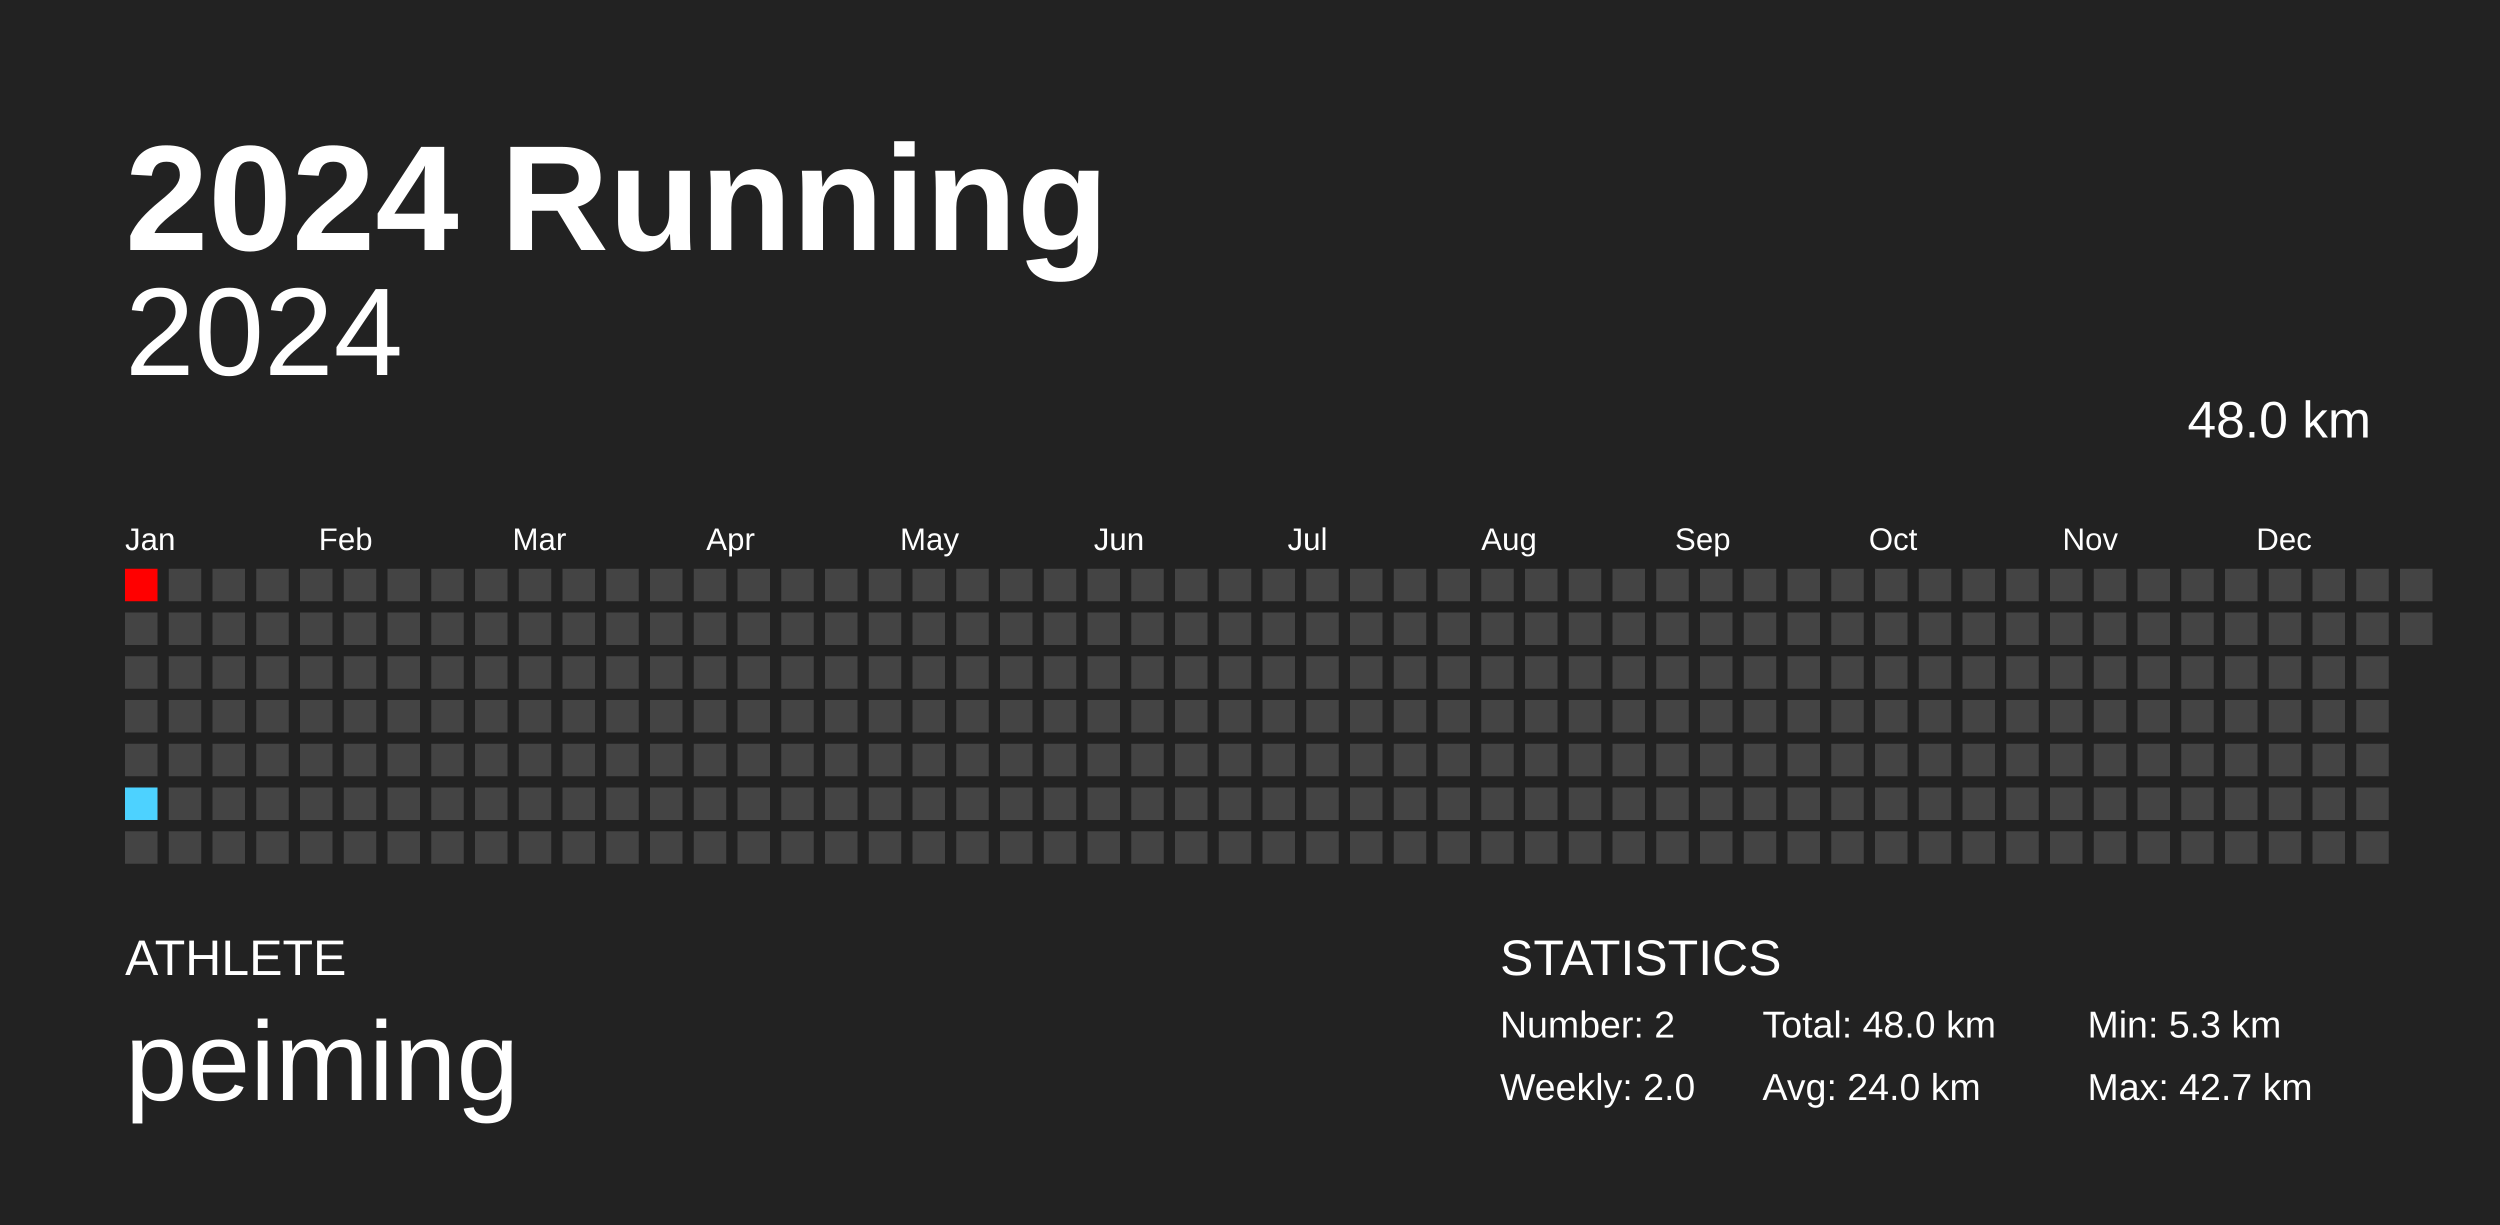
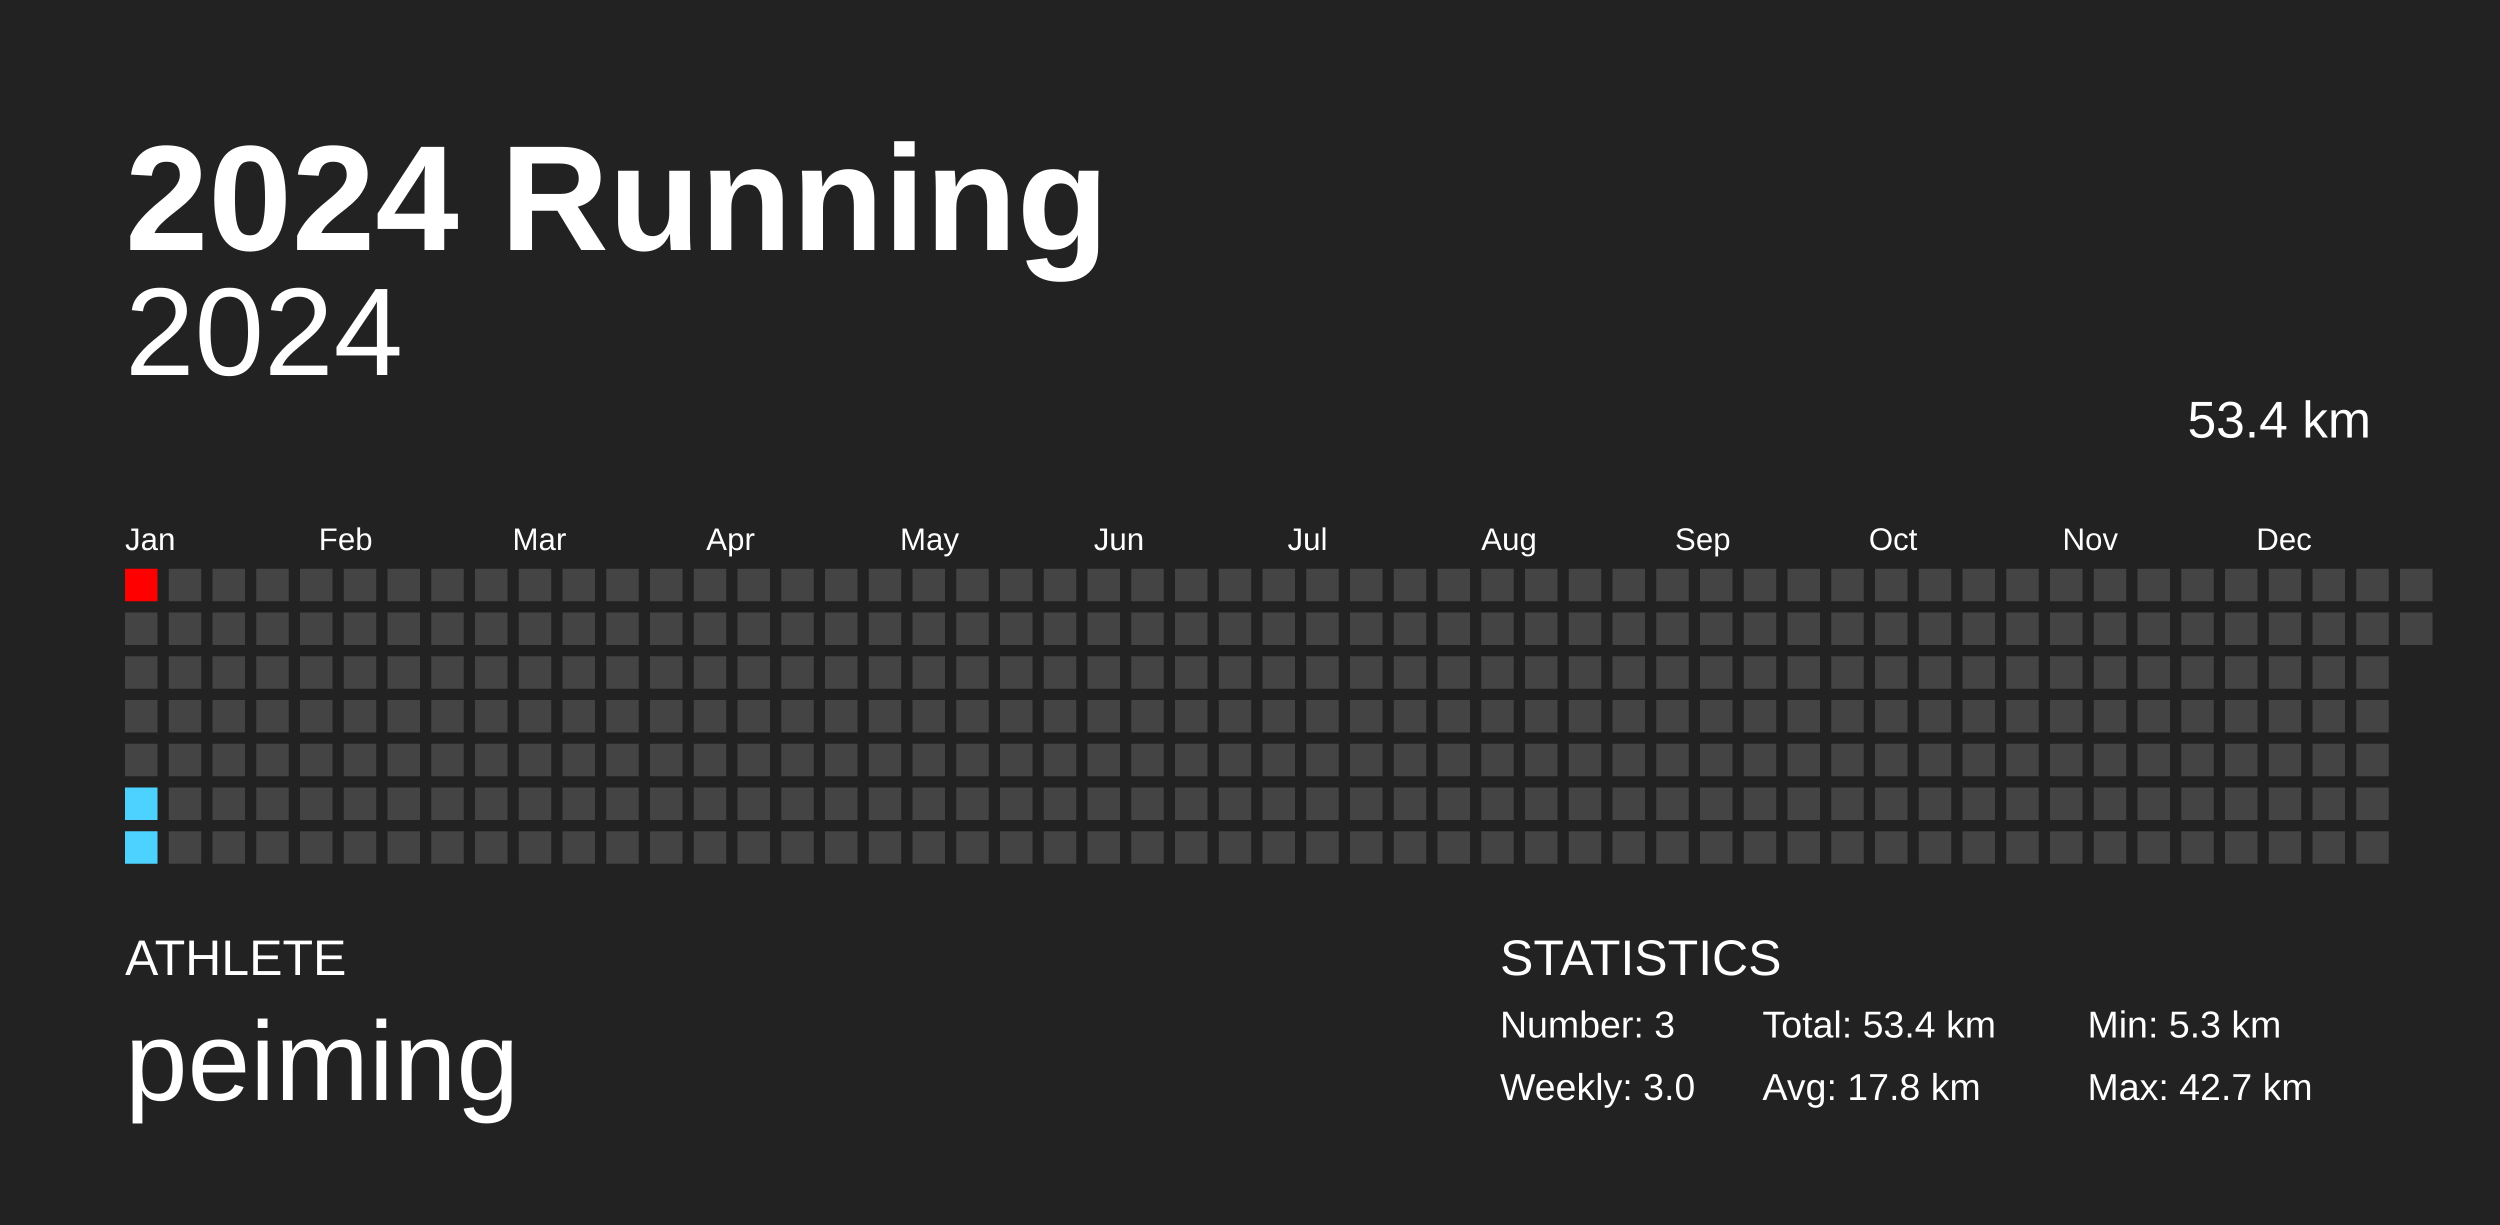
<svg xmlns="http://www.w3.org/2000/svg" baseProfile="full" height="98mm" version="1.1" viewBox="0,0,200,98" width="200mm">
  <defs />
  <rect fill="#222222" height="98" width="200" x="0" y="0" />
  <text fill="#FFFFFF" style="font-size:12px; font-family:Arial; font-weight:bold;" x="10" y="20">2024 Running</text>
  <text fill="#FFFFFF" style="font-size:4px; font-family:Arial" x="10" y="78">ATHLETE</text>
  <text fill="#FFFFFF" style="font-size:9px; font-family:Arial" x="10" y="88">peiming</text>
  <text fill="#FFFFFF" style="font-size:4px; font-family:Arial" x="120" y="78">STATISTICS</text>
-   <text fill="#FFFFFF" style="font-size:3px; font-family:Arial" x="120" y="83">Number: 2</text>
-   <text fill="#FFFFFF" style="font-size:3px; font-family:Arial" x="120" y="88">Weekly: 2.0</text>
-   <text fill="#FFFFFF" style="font-size:3px; font-family:Arial" x="141" y="83">Total: 48.0 km</text>
-   <text fill="#FFFFFF" style="font-size:3px; font-family:Arial" x="141" y="88">Avg: 24.0 km</text>
+   <text fill="#FFFFFF" style="font-size:3px; font-family:Arial" x="120" y="83">Number: 3</text>
+   <text fill="#FFFFFF" style="font-size:3px; font-family:Arial" x="120" y="88">Weekly: 3.0</text>
+   <text fill="#FFFFFF" style="font-size:3px; font-family:Arial" x="141" y="83">Total: 53.4 km</text>
+   <text fill="#FFFFFF" style="font-size:3px; font-family:Arial" x="141" y="88">Avg: 17.8 km</text>
  <text fill="#FFFFFF" style="font-size:3px; font-family:Arial" x="167" y="83">Min: 5.3 km</text>
  <text fill="#FFFFFF" style="font-size:3px; font-family:Arial" x="167" y="88">Max: 42.7 km</text>
  <text alignment-baseline="hanging" fill="#FFFFFF" style="font-size:10.0px; font-family:Arial;" x="10" y="30">2024</text>
-   <text alignment-baseline="hanging" fill="#FFFFFF" style="font-size:4.125px; font-family:Arial;" x="175" y="35">48.0 km</text>
+   <text alignment-baseline="hanging" fill="#FFFFFF" style="font-size:4.125px; font-family:Arial;" x="175" y="35">53.4 km</text>
  <text fill="#FFFFFF" style="font-size:2.5px; font-family:Arial" x="10.0" y="44">Jan</text>
  <text fill="#FFFFFF" style="font-size:2.5px; font-family:Arial" x="25.5" y="44">Feb</text>
  <text fill="#FFFFFF" style="font-size:2.5px; font-family:Arial" x="41.0" y="44">Mar</text>
  <text fill="#FFFFFF" style="font-size:2.5px; font-family:Arial" x="56.5" y="44">Apr</text>
  <text fill="#FFFFFF" style="font-size:2.5px; font-family:Arial" x="72.0" y="44">May</text>
  <text fill="#FFFFFF" style="font-size:2.5px; font-family:Arial" x="87.5" y="44">Jun</text>
  <text fill="#FFFFFF" style="font-size:2.5px; font-family:Arial" x="103.0" y="44">Jul</text>
  <text fill="#FFFFFF" style="font-size:2.5px; font-family:Arial" x="118.5" y="44">Aug</text>
  <text fill="#FFFFFF" style="font-size:2.5px; font-family:Arial" x="134.0" y="44">Sep</text>
  <text fill="#FFFFFF" style="font-size:2.5px; font-family:Arial" x="149.5" y="44">Oct</text>
  <text fill="#FFFFFF" style="font-size:2.5px; font-family:Arial" x="165.0" y="44">Nov</text>
  <text fill="#FFFFFF" style="font-size:2.5px; font-family:Arial" x="180.5" y="44">Dec</text>
  <rect fill="red" height="2.6" width="2.6" x="10.0" y="45.5" />
  <rect fill="#444444" height="2.6" width="2.6" x="10.0" y="49.0" />
  <rect fill="#444444" height="2.6" width="2.6" x="10.0" y="52.5" />
  <rect fill="#444444" height="2.6" width="2.6" x="10.0" y="56.0" />
  <rect fill="#444444" height="2.6" width="2.6" x="10.0" y="59.5" />
  <rect fill="#4dd2ff" height="2.6" width="2.6" x="10.0" y="63.0" />
-   <rect fill="#444444" height="2.6" width="2.6" x="10.0" y="66.5" />
+   <rect fill="#4dd2ff" height="2.6" width="2.6" x="10.0" y="66.5" />
  <rect fill="#444444" height="2.6" width="2.6" x="13.5" y="45.5" />
  <rect fill="#444444" height="2.6" width="2.6" x="13.5" y="49.0" />
  <rect fill="#444444" height="2.6" width="2.6" x="13.5" y="52.5" />
  <rect fill="#444444" height="2.6" width="2.6" x="13.5" y="56.0" />
  <rect fill="#444444" height="2.6" width="2.6" x="13.5" y="59.5" />
  <rect fill="#444444" height="2.6" width="2.6" x="13.5" y="63.0" />
  <rect fill="#444444" height="2.6" width="2.6" x="13.5" y="66.5" />
  <rect fill="#444444" height="2.6" width="2.6" x="17.0" y="45.5" />
  <rect fill="#444444" height="2.6" width="2.6" x="17.0" y="49.0" />
  <rect fill="#444444" height="2.6" width="2.6" x="17.0" y="52.5" />
  <rect fill="#444444" height="2.6" width="2.6" x="17.0" y="56.0" />
  <rect fill="#444444" height="2.6" width="2.6" x="17.0" y="59.5" />
  <rect fill="#444444" height="2.6" width="2.6" x="17.0" y="63.0" />
  <rect fill="#444444" height="2.6" width="2.6" x="17.0" y="66.5" />
  <rect fill="#444444" height="2.6" width="2.6" x="20.5" y="45.5" />
  <rect fill="#444444" height="2.6" width="2.6" x="20.5" y="49.0" />
  <rect fill="#444444" height="2.6" width="2.6" x="20.5" y="52.5" />
  <rect fill="#444444" height="2.6" width="2.6" x="20.5" y="56.0" />
  <rect fill="#444444" height="2.6" width="2.6" x="20.5" y="59.5" />
  <rect fill="#444444" height="2.6" width="2.6" x="20.5" y="63.0" />
  <rect fill="#444444" height="2.6" width="2.6" x="20.5" y="66.5" />
  <rect fill="#444444" height="2.6" width="2.6" x="24.0" y="45.5" />
  <rect fill="#444444" height="2.6" width="2.6" x="24.0" y="49.0" />
  <rect fill="#444444" height="2.6" width="2.6" x="24.0" y="52.5" />
  <rect fill="#444444" height="2.6" width="2.6" x="24.0" y="56.0" />
  <rect fill="#444444" height="2.6" width="2.6" x="24.0" y="59.5" />
  <rect fill="#444444" height="2.6" width="2.6" x="24.0" y="63.0" />
  <rect fill="#444444" height="2.6" width="2.6" x="24.0" y="66.5" />
  <rect fill="#444444" height="2.6" width="2.6" x="27.5" y="45.5" />
  <rect fill="#444444" height="2.6" width="2.6" x="27.5" y="49.0" />
  <rect fill="#444444" height="2.6" width="2.6" x="27.5" y="52.5" />
  <rect fill="#444444" height="2.6" width="2.6" x="27.5" y="56.0" />
  <rect fill="#444444" height="2.6" width="2.6" x="27.5" y="59.5" />
  <rect fill="#444444" height="2.6" width="2.6" x="27.5" y="63.0" />
  <rect fill="#444444" height="2.6" width="2.6" x="27.5" y="66.5" />
  <rect fill="#444444" height="2.6" width="2.6" x="31.0" y="45.5" />
  <rect fill="#444444" height="2.6" width="2.6" x="31.0" y="49.0" />
  <rect fill="#444444" height="2.6" width="2.6" x="31.0" y="52.5" />
  <rect fill="#444444" height="2.6" width="2.6" x="31.0" y="56.0" />
  <rect fill="#444444" height="2.6" width="2.6" x="31.0" y="59.5" />
  <rect fill="#444444" height="2.6" width="2.6" x="31.0" y="63.0" />
  <rect fill="#444444" height="2.6" width="2.6" x="31.0" y="66.5" />
  <rect fill="#444444" height="2.6" width="2.6" x="34.5" y="45.5" />
  <rect fill="#444444" height="2.6" width="2.6" x="34.5" y="49.0" />
  <rect fill="#444444" height="2.6" width="2.6" x="34.5" y="52.5" />
  <rect fill="#444444" height="2.6" width="2.6" x="34.5" y="56.0" />
  <rect fill="#444444" height="2.6" width="2.6" x="34.5" y="59.5" />
  <rect fill="#444444" height="2.6" width="2.6" x="34.5" y="63.0" />
  <rect fill="#444444" height="2.6" width="2.6" x="34.5" y="66.5" />
  <rect fill="#444444" height="2.6" width="2.6" x="38.0" y="45.5" />
  <rect fill="#444444" height="2.6" width="2.6" x="38.0" y="49.0" />
  <rect fill="#444444" height="2.6" width="2.6" x="38.0" y="52.5" />
  <rect fill="#444444" height="2.6" width="2.6" x="38.0" y="56.0" />
  <rect fill="#444444" height="2.6" width="2.6" x="38.0" y="59.5" />
  <rect fill="#444444" height="2.6" width="2.6" x="38.0" y="63.0" />
  <rect fill="#444444" height="2.6" width="2.6" x="38.0" y="66.5" />
  <rect fill="#444444" height="2.6" width="2.6" x="41.5" y="45.5" />
  <rect fill="#444444" height="2.6" width="2.6" x="41.5" y="49.0" />
  <rect fill="#444444" height="2.6" width="2.6" x="41.5" y="52.5" />
  <rect fill="#444444" height="2.6" width="2.6" x="41.5" y="56.0" />
  <rect fill="#444444" height="2.6" width="2.6" x="41.5" y="59.5" />
  <rect fill="#444444" height="2.6" width="2.6" x="41.5" y="63.0" />
  <rect fill="#444444" height="2.6" width="2.6" x="41.5" y="66.5" />
  <rect fill="#444444" height="2.6" width="2.6" x="45.0" y="45.5" />
  <rect fill="#444444" height="2.6" width="2.6" x="45.0" y="49.0" />
  <rect fill="#444444" height="2.6" width="2.6" x="45.0" y="52.5" />
  <rect fill="#444444" height="2.6" width="2.6" x="45.0" y="56.0" />
  <rect fill="#444444" height="2.6" width="2.6" x="45.0" y="59.5" />
  <rect fill="#444444" height="2.6" width="2.6" x="45.0" y="63.0" />
  <rect fill="#444444" height="2.6" width="2.6" x="45.0" y="66.5" />
  <rect fill="#444444" height="2.6" width="2.6" x="48.5" y="45.5" />
  <rect fill="#444444" height="2.6" width="2.6" x="48.5" y="49.0" />
  <rect fill="#444444" height="2.6" width="2.6" x="48.5" y="52.5" />
  <rect fill="#444444" height="2.6" width="2.6" x="48.5" y="56.0" />
  <rect fill="#444444" height="2.6" width="2.6" x="48.5" y="59.5" />
  <rect fill="#444444" height="2.6" width="2.6" x="48.5" y="63.0" />
  <rect fill="#444444" height="2.6" width="2.6" x="48.5" y="66.5" />
  <rect fill="#444444" height="2.6" width="2.6" x="52.0" y="45.5" />
  <rect fill="#444444" height="2.6" width="2.6" x="52.0" y="49.0" />
  <rect fill="#444444" height="2.6" width="2.6" x="52.0" y="52.5" />
  <rect fill="#444444" height="2.6" width="2.6" x="52.0" y="56.0" />
  <rect fill="#444444" height="2.6" width="2.6" x="52.0" y="59.5" />
  <rect fill="#444444" height="2.6" width="2.6" x="52.0" y="63.0" />
  <rect fill="#444444" height="2.6" width="2.6" x="52.0" y="66.5" />
  <rect fill="#444444" height="2.6" width="2.6" x="55.5" y="45.5" />
  <rect fill="#444444" height="2.6" width="2.6" x="55.5" y="49.0" />
  <rect fill="#444444" height="2.6" width="2.6" x="55.5" y="52.5" />
  <rect fill="#444444" height="2.6" width="2.6" x="55.5" y="56.0" />
  <rect fill="#444444" height="2.6" width="2.6" x="55.5" y="59.5" />
  <rect fill="#444444" height="2.6" width="2.6" x="55.5" y="63.0" />
  <rect fill="#444444" height="2.6" width="2.6" x="55.5" y="66.5" />
  <rect fill="#444444" height="2.6" width="2.6" x="59.0" y="45.5" />
  <rect fill="#444444" height="2.6" width="2.6" x="59.0" y="49.0" />
  <rect fill="#444444" height="2.6" width="2.6" x="59.0" y="52.5" />
  <rect fill="#444444" height="2.6" width="2.6" x="59.0" y="56.0" />
  <rect fill="#444444" height="2.6" width="2.6" x="59.0" y="59.5" />
  <rect fill="#444444" height="2.6" width="2.6" x="59.0" y="63.0" />
  <rect fill="#444444" height="2.6" width="2.6" x="59.0" y="66.5" />
  <rect fill="#444444" height="2.6" width="2.6" x="62.5" y="45.5" />
  <rect fill="#444444" height="2.6" width="2.6" x="62.5" y="49.0" />
  <rect fill="#444444" height="2.6" width="2.6" x="62.5" y="52.5" />
  <rect fill="#444444" height="2.6" width="2.6" x="62.5" y="56.0" />
  <rect fill="#444444" height="2.6" width="2.6" x="62.5" y="59.5" />
  <rect fill="#444444" height="2.6" width="2.6" x="62.5" y="63.0" />
  <rect fill="#444444" height="2.6" width="2.6" x="62.5" y="66.5" />
  <rect fill="#444444" height="2.6" width="2.6" x="66.0" y="45.5" />
  <rect fill="#444444" height="2.6" width="2.6" x="66.0" y="49.0" />
  <rect fill="#444444" height="2.6" width="2.6" x="66.0" y="52.5" />
  <rect fill="#444444" height="2.6" width="2.6" x="66.0" y="56.0" />
  <rect fill="#444444" height="2.6" width="2.6" x="66.0" y="59.5" />
  <rect fill="#444444" height="2.6" width="2.6" x="66.0" y="63.0" />
  <rect fill="#444444" height="2.6" width="2.6" x="66.0" y="66.5" />
  <rect fill="#444444" height="2.6" width="2.6" x="69.5" y="45.5" />
  <rect fill="#444444" height="2.6" width="2.6" x="69.5" y="49.0" />
  <rect fill="#444444" height="2.6" width="2.6" x="69.5" y="52.5" />
  <rect fill="#444444" height="2.6" width="2.6" x="69.5" y="56.0" />
  <rect fill="#444444" height="2.6" width="2.6" x="69.5" y="59.5" />
  <rect fill="#444444" height="2.6" width="2.6" x="69.5" y="63.0" />
  <rect fill="#444444" height="2.6" width="2.6" x="69.5" y="66.5" />
  <rect fill="#444444" height="2.6" width="2.6" x="73.0" y="45.5" />
  <rect fill="#444444" height="2.6" width="2.6" x="73.0" y="49.0" />
  <rect fill="#444444" height="2.6" width="2.6" x="73.0" y="52.5" />
  <rect fill="#444444" height="2.6" width="2.6" x="73.0" y="56.0" />
  <rect fill="#444444" height="2.6" width="2.6" x="73.0" y="59.5" />
  <rect fill="#444444" height="2.6" width="2.6" x="73.0" y="63.0" />
  <rect fill="#444444" height="2.6" width="2.6" x="73.0" y="66.5" />
  <rect fill="#444444" height="2.6" width="2.6" x="76.5" y="45.5" />
  <rect fill="#444444" height="2.6" width="2.6" x="76.5" y="49.0" />
  <rect fill="#444444" height="2.6" width="2.6" x="76.5" y="52.5" />
  <rect fill="#444444" height="2.6" width="2.6" x="76.5" y="56.0" />
  <rect fill="#444444" height="2.6" width="2.6" x="76.5" y="59.5" />
  <rect fill="#444444" height="2.6" width="2.6" x="76.5" y="63.0" />
  <rect fill="#444444" height="2.6" width="2.6" x="76.5" y="66.5" />
  <rect fill="#444444" height="2.6" width="2.6" x="80.0" y="45.5" />
  <rect fill="#444444" height="2.6" width="2.6" x="80.0" y="49.0" />
  <rect fill="#444444" height="2.6" width="2.6" x="80.0" y="52.5" />
  <rect fill="#444444" height="2.6" width="2.6" x="80.0" y="56.0" />
  <rect fill="#444444" height="2.6" width="2.6" x="80.0" y="59.5" />
  <rect fill="#444444" height="2.6" width="2.6" x="80.0" y="63.0" />
  <rect fill="#444444" height="2.6" width="2.6" x="80.0" y="66.5" />
  <rect fill="#444444" height="2.6" width="2.6" x="83.5" y="45.5" />
  <rect fill="#444444" height="2.6" width="2.6" x="83.5" y="49.0" />
  <rect fill="#444444" height="2.6" width="2.6" x="83.5" y="52.5" />
  <rect fill="#444444" height="2.6" width="2.6" x="83.5" y="56.0" />
  <rect fill="#444444" height="2.6" width="2.6" x="83.5" y="59.5" />
  <rect fill="#444444" height="2.6" width="2.6" x="83.5" y="63.0" />
  <rect fill="#444444" height="2.6" width="2.6" x="83.5" y="66.5" />
  <rect fill="#444444" height="2.6" width="2.6" x="87.0" y="45.5" />
  <rect fill="#444444" height="2.6" width="2.6" x="87.0" y="49.0" />
  <rect fill="#444444" height="2.6" width="2.6" x="87.0" y="52.5" />
  <rect fill="#444444" height="2.6" width="2.6" x="87.0" y="56.0" />
  <rect fill="#444444" height="2.6" width="2.6" x="87.0" y="59.5" />
  <rect fill="#444444" height="2.6" width="2.6" x="87.0" y="63.0" />
  <rect fill="#444444" height="2.6" width="2.6" x="87.0" y="66.5" />
  <rect fill="#444444" height="2.6" width="2.6" x="90.5" y="45.5" />
  <rect fill="#444444" height="2.6" width="2.6" x="90.5" y="49.0" />
  <rect fill="#444444" height="2.6" width="2.6" x="90.5" y="52.5" />
  <rect fill="#444444" height="2.6" width="2.6" x="90.5" y="56.0" />
  <rect fill="#444444" height="2.6" width="2.6" x="90.5" y="59.5" />
  <rect fill="#444444" height="2.6" width="2.6" x="90.5" y="63.0" />
  <rect fill="#444444" height="2.6" width="2.6" x="90.5" y="66.5" />
  <rect fill="#444444" height="2.6" width="2.6" x="94.0" y="45.5" />
  <rect fill="#444444" height="2.6" width="2.6" x="94.0" y="49.0" />
  <rect fill="#444444" height="2.6" width="2.6" x="94.0" y="52.5" />
  <rect fill="#444444" height="2.6" width="2.6" x="94.0" y="56.0" />
  <rect fill="#444444" height="2.6" width="2.6" x="94.0" y="59.5" />
  <rect fill="#444444" height="2.6" width="2.6" x="94.0" y="63.0" />
  <rect fill="#444444" height="2.6" width="2.6" x="94.0" y="66.5" />
  <rect fill="#444444" height="2.6" width="2.6" x="97.5" y="45.5" />
  <rect fill="#444444" height="2.6" width="2.6" x="97.5" y="49.0" />
  <rect fill="#444444" height="2.6" width="2.6" x="97.5" y="52.5" />
  <rect fill="#444444" height="2.6" width="2.6" x="97.5" y="56.0" />
  <rect fill="#444444" height="2.6" width="2.6" x="97.5" y="59.5" />
  <rect fill="#444444" height="2.6" width="2.6" x="97.5" y="63.0" />
  <rect fill="#444444" height="2.6" width="2.6" x="97.5" y="66.5" />
  <rect fill="#444444" height="2.6" width="2.6" x="101.0" y="45.5" />
  <rect fill="#444444" height="2.6" width="2.6" x="101.0" y="49.0" />
  <rect fill="#444444" height="2.6" width="2.6" x="101.0" y="52.5" />
  <rect fill="#444444" height="2.6" width="2.6" x="101.0" y="56.0" />
  <rect fill="#444444" height="2.6" width="2.6" x="101.0" y="59.5" />
  <rect fill="#444444" height="2.6" width="2.6" x="101.0" y="63.0" />
  <rect fill="#444444" height="2.6" width="2.6" x="101.0" y="66.5" />
  <rect fill="#444444" height="2.6" width="2.6" x="104.5" y="45.5" />
  <rect fill="#444444" height="2.6" width="2.6" x="104.5" y="49.0" />
  <rect fill="#444444" height="2.6" width="2.6" x="104.5" y="52.5" />
  <rect fill="#444444" height="2.6" width="2.6" x="104.5" y="56.0" />
  <rect fill="#444444" height="2.6" width="2.6" x="104.5" y="59.5" />
  <rect fill="#444444" height="2.6" width="2.6" x="104.5" y="63.0" />
  <rect fill="#444444" height="2.6" width="2.6" x="104.5" y="66.5" />
  <rect fill="#444444" height="2.6" width="2.6" x="108.0" y="45.5" />
  <rect fill="#444444" height="2.6" width="2.6" x="108.0" y="49.0" />
  <rect fill="#444444" height="2.6" width="2.6" x="108.0" y="52.5" />
  <rect fill="#444444" height="2.6" width="2.6" x="108.0" y="56.0" />
  <rect fill="#444444" height="2.6" width="2.6" x="108.0" y="59.5" />
  <rect fill="#444444" height="2.6" width="2.6" x="108.0" y="63.0" />
  <rect fill="#444444" height="2.6" width="2.6" x="108.0" y="66.5" />
  <rect fill="#444444" height="2.6" width="2.6" x="111.5" y="45.5" />
  <rect fill="#444444" height="2.6" width="2.6" x="111.5" y="49.0" />
  <rect fill="#444444" height="2.6" width="2.6" x="111.5" y="52.5" />
  <rect fill="#444444" height="2.6" width="2.6" x="111.5" y="56.0" />
  <rect fill="#444444" height="2.6" width="2.6" x="111.5" y="59.5" />
  <rect fill="#444444" height="2.6" width="2.6" x="111.5" y="63.0" />
  <rect fill="#444444" height="2.6" width="2.6" x="111.5" y="66.5" />
  <rect fill="#444444" height="2.6" width="2.6" x="115.0" y="45.5" />
  <rect fill="#444444" height="2.6" width="2.6" x="115.0" y="49.0" />
  <rect fill="#444444" height="2.6" width="2.6" x="115.0" y="52.5" />
  <rect fill="#444444" height="2.6" width="2.6" x="115.0" y="56.0" />
  <rect fill="#444444" height="2.6" width="2.6" x="115.0" y="59.5" />
  <rect fill="#444444" height="2.6" width="2.6" x="115.0" y="63.0" />
  <rect fill="#444444" height="2.6" width="2.6" x="115.0" y="66.5" />
  <rect fill="#444444" height="2.6" width="2.6" x="118.5" y="45.5" />
  <rect fill="#444444" height="2.6" width="2.6" x="118.5" y="49.0" />
  <rect fill="#444444" height="2.6" width="2.6" x="118.5" y="52.5" />
  <rect fill="#444444" height="2.6" width="2.6" x="118.5" y="56.0" />
  <rect fill="#444444" height="2.6" width="2.6" x="118.5" y="59.5" />
  <rect fill="#444444" height="2.6" width="2.6" x="118.5" y="63.0" />
  <rect fill="#444444" height="2.6" width="2.6" x="118.5" y="66.5" />
  <rect fill="#444444" height="2.6" width="2.6" x="122.0" y="45.5" />
  <rect fill="#444444" height="2.6" width="2.6" x="122.0" y="49.0" />
  <rect fill="#444444" height="2.6" width="2.6" x="122.0" y="52.5" />
  <rect fill="#444444" height="2.6" width="2.6" x="122.0" y="56.0" />
  <rect fill="#444444" height="2.6" width="2.6" x="122.0" y="59.5" />
  <rect fill="#444444" height="2.6" width="2.6" x="122.0" y="63.0" />
  <rect fill="#444444" height="2.6" width="2.6" x="122.0" y="66.5" />
  <rect fill="#444444" height="2.6" width="2.6" x="125.5" y="45.5" />
  <rect fill="#444444" height="2.6" width="2.6" x="125.5" y="49.0" />
  <rect fill="#444444" height="2.6" width="2.6" x="125.5" y="52.5" />
  <rect fill="#444444" height="2.6" width="2.6" x="125.5" y="56.0" />
  <rect fill="#444444" height="2.6" width="2.6" x="125.5" y="59.5" />
  <rect fill="#444444" height="2.6" width="2.6" x="125.5" y="63.0" />
  <rect fill="#444444" height="2.6" width="2.6" x="125.5" y="66.5" />
  <rect fill="#444444" height="2.6" width="2.6" x="129.0" y="45.5" />
  <rect fill="#444444" height="2.6" width="2.6" x="129.0" y="49.0" />
  <rect fill="#444444" height="2.6" width="2.6" x="129.0" y="52.5" />
  <rect fill="#444444" height="2.6" width="2.6" x="129.0" y="56.0" />
  <rect fill="#444444" height="2.6" width="2.6" x="129.0" y="59.5" />
  <rect fill="#444444" height="2.6" width="2.6" x="129.0" y="63.0" />
  <rect fill="#444444" height="2.6" width="2.6" x="129.0" y="66.5" />
  <rect fill="#444444" height="2.6" width="2.6" x="132.5" y="45.5" />
  <rect fill="#444444" height="2.6" width="2.6" x="132.5" y="49.0" />
  <rect fill="#444444" height="2.6" width="2.6" x="132.5" y="52.5" />
  <rect fill="#444444" height="2.6" width="2.6" x="132.5" y="56.0" />
  <rect fill="#444444" height="2.6" width="2.6" x="132.5" y="59.5" />
  <rect fill="#444444" height="2.6" width="2.6" x="132.5" y="63.0" />
  <rect fill="#444444" height="2.6" width="2.6" x="132.5" y="66.5" />
  <rect fill="#444444" height="2.6" width="2.6" x="136.0" y="45.5" />
  <rect fill="#444444" height="2.6" width="2.6" x="136.0" y="49.0" />
  <rect fill="#444444" height="2.6" width="2.6" x="136.0" y="52.5" />
  <rect fill="#444444" height="2.6" width="2.6" x="136.0" y="56.0" />
  <rect fill="#444444" height="2.6" width="2.6" x="136.0" y="59.5" />
  <rect fill="#444444" height="2.6" width="2.6" x="136.0" y="63.0" />
  <rect fill="#444444" height="2.6" width="2.6" x="136.0" y="66.5" />
  <rect fill="#444444" height="2.6" width="2.6" x="139.5" y="45.5" />
  <rect fill="#444444" height="2.6" width="2.6" x="139.5" y="49.0" />
  <rect fill="#444444" height="2.6" width="2.6" x="139.5" y="52.5" />
  <rect fill="#444444" height="2.6" width="2.6" x="139.5" y="56.0" />
  <rect fill="#444444" height="2.6" width="2.6" x="139.5" y="59.5" />
  <rect fill="#444444" height="2.6" width="2.6" x="139.5" y="63.0" />
  <rect fill="#444444" height="2.6" width="2.6" x="139.5" y="66.5" />
  <rect fill="#444444" height="2.6" width="2.6" x="143.0" y="45.5" />
  <rect fill="#444444" height="2.6" width="2.6" x="143.0" y="49.0" />
  <rect fill="#444444" height="2.6" width="2.6" x="143.0" y="52.5" />
  <rect fill="#444444" height="2.6" width="2.6" x="143.0" y="56.0" />
  <rect fill="#444444" height="2.6" width="2.6" x="143.0" y="59.5" />
  <rect fill="#444444" height="2.6" width="2.6" x="143.0" y="63.0" />
  <rect fill="#444444" height="2.6" width="2.6" x="143.0" y="66.5" />
  <rect fill="#444444" height="2.6" width="2.6" x="146.5" y="45.5" />
  <rect fill="#444444" height="2.6" width="2.6" x="146.5" y="49.0" />
  <rect fill="#444444" height="2.6" width="2.6" x="146.5" y="52.5" />
  <rect fill="#444444" height="2.6" width="2.6" x="146.5" y="56.0" />
  <rect fill="#444444" height="2.6" width="2.6" x="146.5" y="59.5" />
  <rect fill="#444444" height="2.6" width="2.6" x="146.5" y="63.0" />
  <rect fill="#444444" height="2.6" width="2.6" x="146.5" y="66.5" />
  <rect fill="#444444" height="2.6" width="2.6" x="150.0" y="45.5" />
  <rect fill="#444444" height="2.6" width="2.6" x="150.0" y="49.0" />
  <rect fill="#444444" height="2.6" width="2.6" x="150.0" y="52.5" />
  <rect fill="#444444" height="2.6" width="2.6" x="150.0" y="56.0" />
  <rect fill="#444444" height="2.6" width="2.6" x="150.0" y="59.5" />
  <rect fill="#444444" height="2.6" width="2.6" x="150.0" y="63.0" />
  <rect fill="#444444" height="2.6" width="2.6" x="150.0" y="66.5" />
  <rect fill="#444444" height="2.6" width="2.6" x="153.5" y="45.5" />
  <rect fill="#444444" height="2.6" width="2.6" x="153.5" y="49.0" />
  <rect fill="#444444" height="2.6" width="2.6" x="153.5" y="52.5" />
  <rect fill="#444444" height="2.6" width="2.6" x="153.5" y="56.0" />
  <rect fill="#444444" height="2.6" width="2.6" x="153.5" y="59.5" />
  <rect fill="#444444" height="2.6" width="2.6" x="153.5" y="63.0" />
  <rect fill="#444444" height="2.6" width="2.6" x="153.5" y="66.5" />
  <rect fill="#444444" height="2.6" width="2.6" x="157.0" y="45.5" />
  <rect fill="#444444" height="2.6" width="2.6" x="157.0" y="49.0" />
  <rect fill="#444444" height="2.6" width="2.6" x="157.0" y="52.5" />
  <rect fill="#444444" height="2.6" width="2.6" x="157.0" y="56.0" />
  <rect fill="#444444" height="2.6" width="2.6" x="157.0" y="59.5" />
  <rect fill="#444444" height="2.6" width="2.6" x="157.0" y="63.0" />
  <rect fill="#444444" height="2.6" width="2.6" x="157.0" y="66.5" />
  <rect fill="#444444" height="2.6" width="2.6" x="160.5" y="45.5" />
  <rect fill="#444444" height="2.6" width="2.6" x="160.5" y="49.0" />
  <rect fill="#444444" height="2.6" width="2.6" x="160.5" y="52.5" />
  <rect fill="#444444" height="2.6" width="2.6" x="160.5" y="56.0" />
  <rect fill="#444444" height="2.6" width="2.6" x="160.5" y="59.5" />
  <rect fill="#444444" height="2.6" width="2.6" x="160.5" y="63.0" />
  <rect fill="#444444" height="2.6" width="2.6" x="160.5" y="66.5" />
  <rect fill="#444444" height="2.6" width="2.6" x="164.0" y="45.5" />
  <rect fill="#444444" height="2.6" width="2.6" x="164.0" y="49.0" />
  <rect fill="#444444" height="2.6" width="2.6" x="164.0" y="52.5" />
  <rect fill="#444444" height="2.6" width="2.6" x="164.0" y="56.0" />
  <rect fill="#444444" height="2.6" width="2.6" x="164.0" y="59.5" />
  <rect fill="#444444" height="2.6" width="2.6" x="164.0" y="63.0" />
  <rect fill="#444444" height="2.6" width="2.6" x="164.0" y="66.5" />
  <rect fill="#444444" height="2.6" width="2.6" x="167.5" y="45.5" />
  <rect fill="#444444" height="2.6" width="2.6" x="167.5" y="49.0" />
  <rect fill="#444444" height="2.6" width="2.6" x="167.5" y="52.5" />
  <rect fill="#444444" height="2.6" width="2.6" x="167.5" y="56.0" />
  <rect fill="#444444" height="2.6" width="2.6" x="167.5" y="59.5" />
  <rect fill="#444444" height="2.6" width="2.6" x="167.5" y="63.0" />
  <rect fill="#444444" height="2.6" width="2.6" x="167.5" y="66.5" />
  <rect fill="#444444" height="2.6" width="2.6" x="171.0" y="45.5" />
  <rect fill="#444444" height="2.6" width="2.6" x="171.0" y="49.0" />
  <rect fill="#444444" height="2.6" width="2.6" x="171.0" y="52.5" />
  <rect fill="#444444" height="2.6" width="2.6" x="171.0" y="56.0" />
  <rect fill="#444444" height="2.6" width="2.6" x="171.0" y="59.5" />
  <rect fill="#444444" height="2.6" width="2.6" x="171.0" y="63.0" />
  <rect fill="#444444" height="2.6" width="2.6" x="171.0" y="66.5" />
  <rect fill="#444444" height="2.6" width="2.6" x="174.5" y="45.5" />
  <rect fill="#444444" height="2.6" width="2.6" x="174.5" y="49.0" />
  <rect fill="#444444" height="2.6" width="2.6" x="174.5" y="52.5" />
  <rect fill="#444444" height="2.6" width="2.6" x="174.5" y="56.0" />
  <rect fill="#444444" height="2.6" width="2.6" x="174.5" y="59.5" />
  <rect fill="#444444" height="2.6" width="2.6" x="174.5" y="63.0" />
  <rect fill="#444444" height="2.6" width="2.6" x="174.5" y="66.5" />
  <rect fill="#444444" height="2.6" width="2.6" x="178.0" y="45.5" />
  <rect fill="#444444" height="2.6" width="2.6" x="178.0" y="49.0" />
  <rect fill="#444444" height="2.6" width="2.6" x="178.0" y="52.5" />
  <rect fill="#444444" height="2.6" width="2.6" x="178.0" y="56.0" />
  <rect fill="#444444" height="2.6" width="2.6" x="178.0" y="59.5" />
  <rect fill="#444444" height="2.6" width="2.6" x="178.0" y="63.0" />
  <rect fill="#444444" height="2.6" width="2.6" x="178.0" y="66.5" />
  <rect fill="#444444" height="2.6" width="2.6" x="181.5" y="45.5" />
  <rect fill="#444444" height="2.6" width="2.6" x="181.5" y="49.0" />
  <rect fill="#444444" height="2.6" width="2.6" x="181.5" y="52.5" />
  <rect fill="#444444" height="2.6" width="2.6" x="181.5" y="56.0" />
  <rect fill="#444444" height="2.6" width="2.6" x="181.5" y="59.5" />
  <rect fill="#444444" height="2.6" width="2.6" x="181.5" y="63.0" />
  <rect fill="#444444" height="2.6" width="2.6" x="181.5" y="66.5" />
  <rect fill="#444444" height="2.6" width="2.6" x="185.0" y="45.5" />
  <rect fill="#444444" height="2.6" width="2.6" x="185.0" y="49.0" />
  <rect fill="#444444" height="2.6" width="2.6" x="185.0" y="52.5" />
  <rect fill="#444444" height="2.6" width="2.6" x="185.0" y="56.0" />
  <rect fill="#444444" height="2.6" width="2.6" x="185.0" y="59.5" />
  <rect fill="#444444" height="2.6" width="2.6" x="185.0" y="63.0" />
  <rect fill="#444444" height="2.6" width="2.6" x="185.0" y="66.5" />
  <rect fill="#444444" height="2.6" width="2.6" x="188.5" y="45.5" />
  <rect fill="#444444" height="2.6" width="2.6" x="188.5" y="49.0" />
  <rect fill="#444444" height="2.6" width="2.6" x="188.5" y="52.5" />
  <rect fill="#444444" height="2.6" width="2.6" x="188.5" y="56.0" />
  <rect fill="#444444" height="2.6" width="2.6" x="188.5" y="59.5" />
  <rect fill="#444444" height="2.6" width="2.6" x="188.5" y="63.0" />
  <rect fill="#444444" height="2.6" width="2.6" x="188.5" y="66.5" />
  <rect fill="#444444" height="2.6" width="2.6" x="192.0" y="45.5" />
  <rect fill="#444444" height="2.6" width="2.6" x="192.0" y="49.0" />
</svg>
